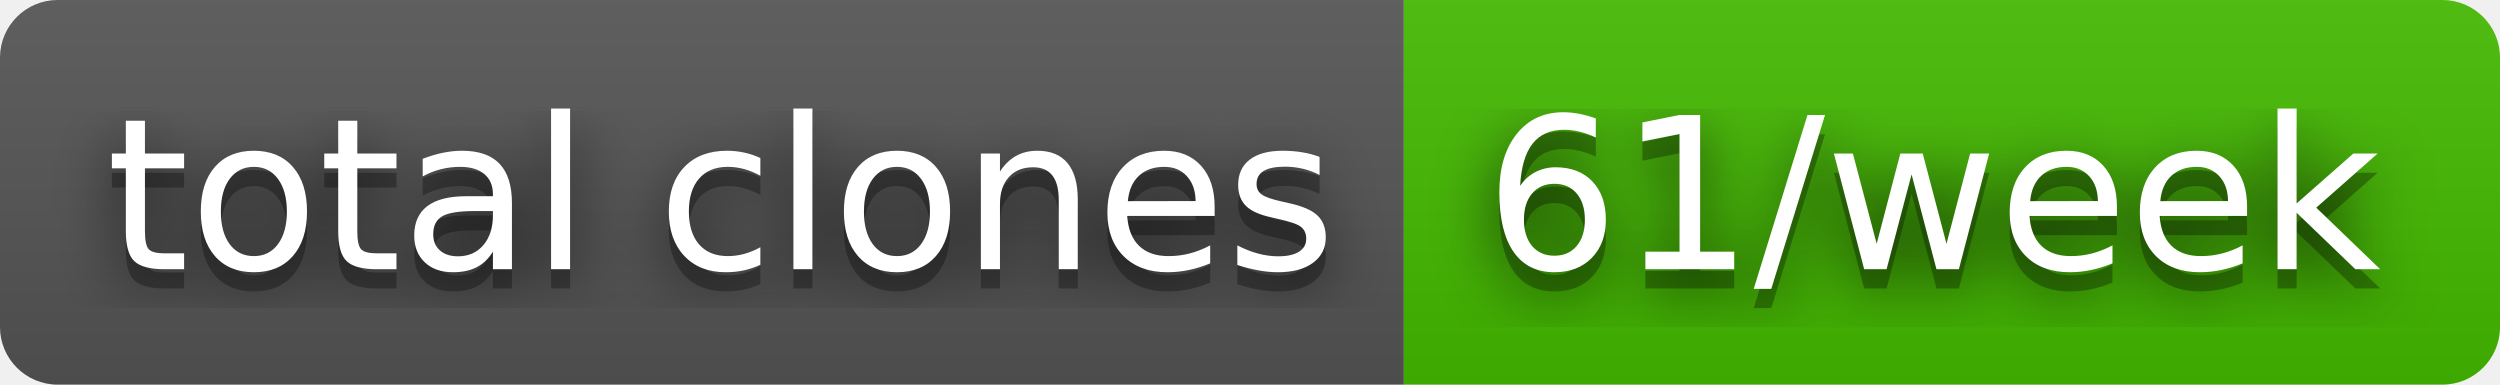
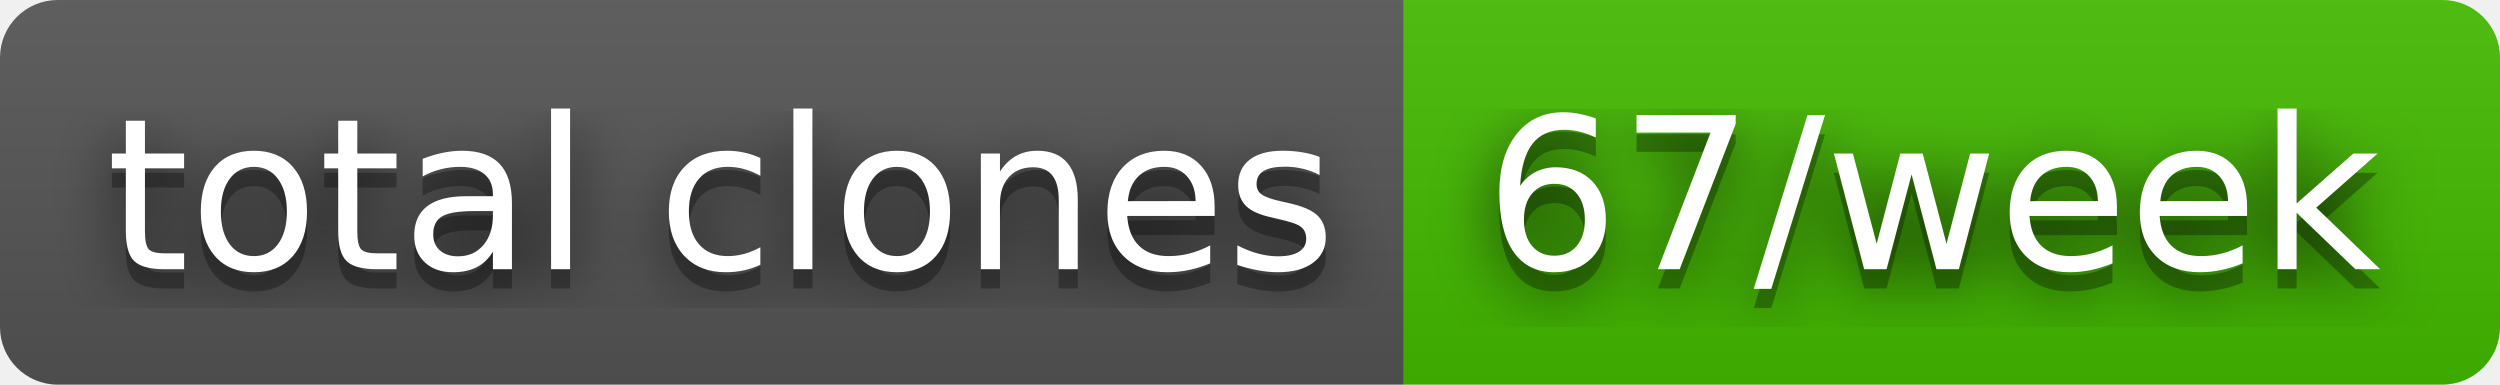
- <svg xmlns="http://www.w3.org/2000/svg" width="130" height="20" role="img" aria-label="total clones: 61/week">
+ <svg xmlns="http://www.w3.org/2000/svg" width="130" height="20" role="img" aria-label="total clones: 67/week">
  <filter id="blur">
    <feGaussianBlur stdDeviation="16" />
  </filter>
  <linearGradient id="s" x2="0" y2="100%">
    <stop offset="0" stop-color="#bbb" stop-opacity=".1" />
    <stop offset="1" stop-opacity=".1" />
  </linearGradient>
  <clipPath id="r">
    <rect width="130" height="20" rx="3" />
  </clipPath>
  <g clip-path="url(#r)">
    <rect width="73" height="20" fill="#555" />
    <rect x="73" width="57" height="20" fill="#4b0" />
    <rect width="130" height="20" fill="url(#s)" />
  </g>
  <g fill="#fff" text-anchor="middle" font-family="Verdana,Geneva,DejaVu Sans,sans-serif" text-rendering="geometricPrecision" font-size="110">
    <g transform="scale(.1)">
      <g aria-hidden="true" fill="#010101">
        <text x="375" y="150" fill-opacity=".8" filter="url(#blur)" textLength="630">total clones</text>
        <text x="375" y="150" fill-opacity=".3" textLength="630">total clones</text>
      </g>
      <text x="375" y="140" textLength="630">total clones</text>
    </g>
    <g transform="scale(.1)">
      <g aria-hidden="true" fill="#010101">
-         <text x="1005" y="150" fill-opacity=".8" filter="url(#blur)" textLength="470">61/week</text>
-         <text x="1005" y="150" fill-opacity=".3" textLength="470">61/week</text>
+         <text x="1005" y="150" fill-opacity=".8" filter="url(#blur)" textLength="470">67/week</text>
+         <text x="1005" y="150" fill-opacity=".3" textLength="470">67/week</text>
      </g>
-       <text x="1005" y="140" textLength="470">61/week</text>
+       <text x="1005" y="140" textLength="470">67/week</text>
    </g>
  </g>
</svg>
